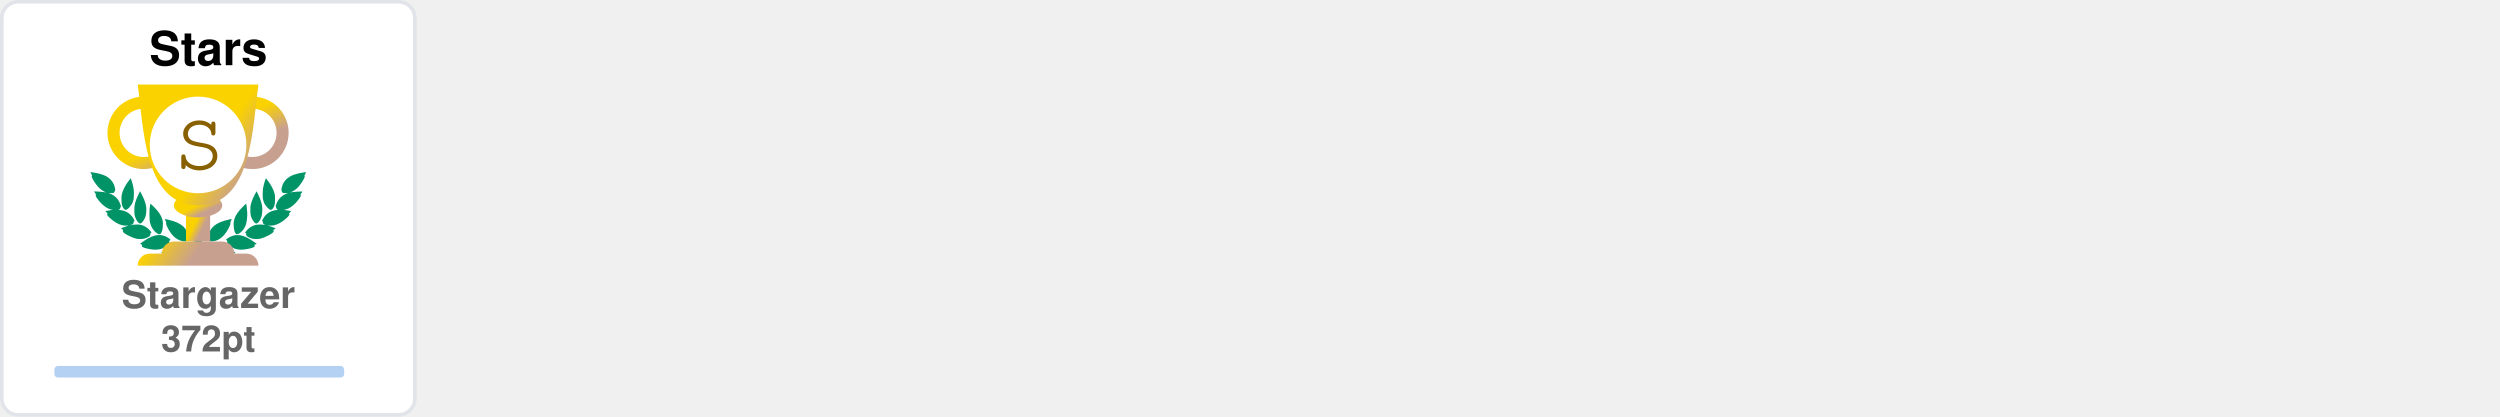
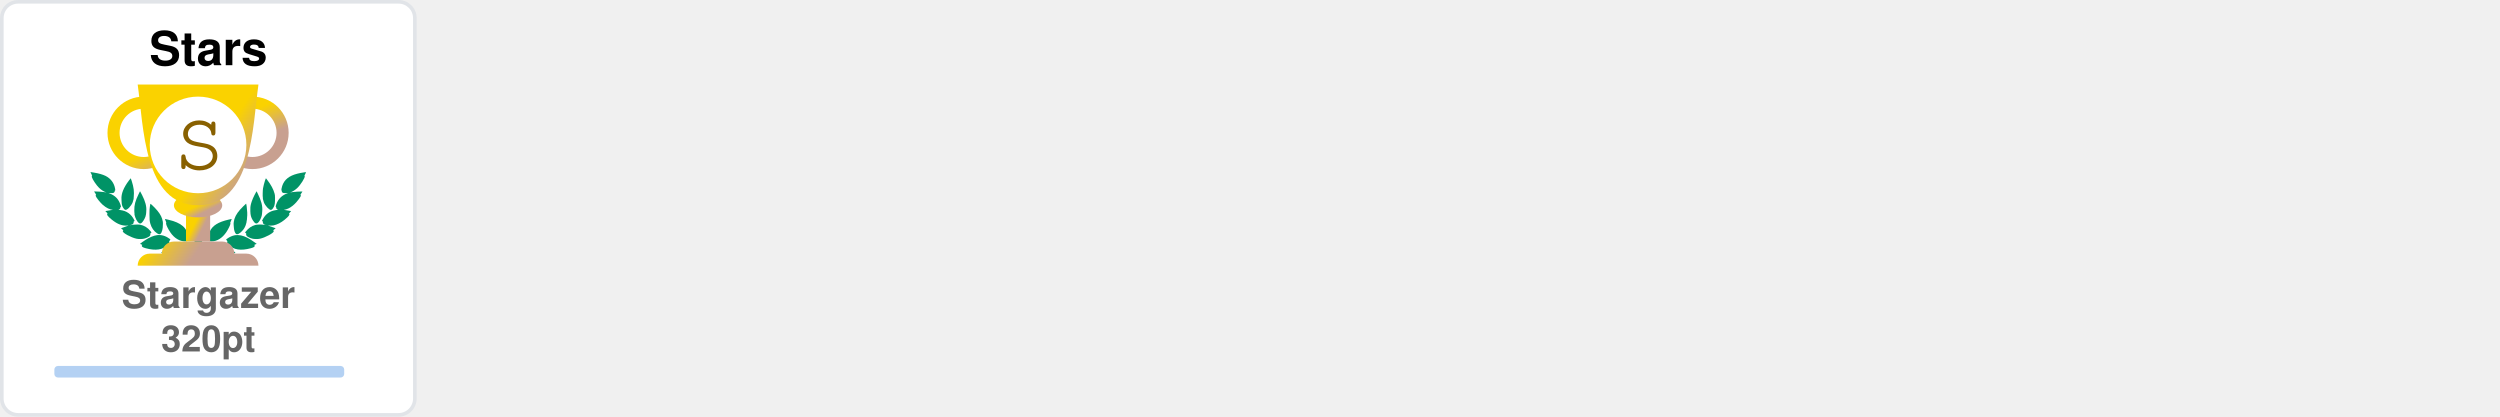
<svg xmlns="http://www.w3.org/2000/svg" width="690" height="115" viewBox="0 0 690 115" fill="none">
  <svg x="0" y="0" width="115" height="115" viewBox="0 0 115 115" fill="none">
    <rect x="0.5" y="0.5" rx="4.5" width="114" height="114" stroke="#e1e4e8" fill="#FFF" stroke-opacity="1" fill-opacity="1" />
    <svg width="90pt" height="90pt" viewBox="0 0 100 100" preserveAspectRatio="xMidYMid meet">
      <g transform="translate(20,60) scale(0.004,-0.004)" fill="#009366" stroke="none">
        <path d="M200 5103 c0 -2 18 -40 41 -84 47 -95 62 -132 50 -125 -15 10 -18 -39 -6 -87 31 -121 265 -468 412 -608 124 -119 281 -222 383 -251 36 -10 49 -16 30 -13 -19 3 -78 12 -130 20 -117 17 -353 35 -477 35 l-93 0 53 -82 c72 -112 72 -112 59 -104 -18 11 -26 -41 -13 -84 25 -84 261 -376 404 -502 95 -83 222 -168 304 -205 98 -43 194 -73 242 -74 l46 -1 -45 -8 c-25 -5 -124 -21 -220 -36 -96 -15 -177 -29 -180 -31 -2 -2 0 -7 5 -11 27 -19 138 -144 123 -139 -18 6 -28 -10 -28 -47 0 -38 53 -108 141 -187 349 -313 631 -450 939 -453 63 0 131 2 150 7 19 4 -35 -17 -120 -46 -236 -82 -310 -110 -310 -117 0 -3 29 -28 65 -54 55 -40 102 -84 67 -62 -13 8 -32 -24 -32 -54 0 -99 486 -361 790 -426 125 -27 327 -25 444 4 113 28 261 98 309 145 39 40 56 92 38 124 -8 17 -4 24 29 49 22 16 40 32 40 36 0 4 -26 40 -58 80 -162 203 -368 328 -608 369 -89 15 -368 6 -474 -15 -131 -26 -147 -26 -59 -3 51 13 102 34 122 50 38 29 61 84 51 123 -5 18 1 26 25 39 17 8 31 19 31 23 0 4 -16 38 -35 75 -163 317 -424 501 -781 548 -113 15 -127 19 -91 30 51 14 84 58 89 118 1 20 9 33 20 37 23 7 23 6 -12 114 -108 329 -305 534 -640 662 -41 15 -59 25 -40 21 19 -5 82 -8 140 -8 81 0 113 4 142 18 39 20 73 76 65 107 -3 12 2 20 14 23 23 6 23 21 4 124 -61 320 -249 568 -544 718 -157 79 -394 147 -666 190 -88 13 -170 26 -182 29 -13 2 -23 2 -23 -1z" />
        <path d="M12550 5099 c-232 -36 -334 -55 -445 -84 -484 -122 -761 -346 -880 -712 -26 -79 -57 -242 -48 -255 2 -5 14 -8 26 -9 12 0 16 -3 10 -6 -17 -6 -16 -38 2 -72 25 -49 75 -66 200 -66 61 0 124 4 140 8 17 5 -13 -9 -66 -31 -136 -55 -250 -126 -341 -211 -128 -120 -217 -263 -272 -439 -32 -101 -32 -110 -3 -122 12 -5 17 -9 11 -9 -8 -1 -9 -12 -5 -34 15 -66 41 -95 94 -107 31 -7 31 -7 7 -12 -14 -3 -72 -13 -130 -22 -322 -51 -553 -206 -714 -479 -25 -42 -52 -92 -60 -111 -14 -33 -14 -33 23 -54 20 -12 31 -22 26 -22 -15 0 -17 -39 -4 -78 14 -42 76 -88 130 -97 22 -4 39 -9 36 -11 -2 -2 -55 3 -118 12 -154 22 -395 15 -494 -13 -216 -62 -391 -184 -545 -380 l-41 -52 40 -32 c34 -27 39 -35 30 -51 -17 -33 -1 -85 38 -125 48 -47 196 -117 309 -145 117 -29 319 -31 444 -4 300 64 790 328 790 425 0 29 -18 63 -31 56 -5 -4 -9 -4 -9 -2 0 3 34 29 75 59 41 29 75 56 75 59 0 3 -21 13 -47 22 -349 120 -422 146 -388 140 59 -12 241 -8 310 6 208 43 437 158 636 322 241 199 314 293 265 342 -13 12 -6 24 51 86 36 40 64 73 62 75 -4 2 -107 20 -359 60 -70 12 -77 14 -39 15 48 1 144 31 241 74 139 62 318 202 451 352 104 117 225 279 249 333 21 47 21 99 0 94 -16 -3 -10 9 58 116 l50 77 -72 3 c-91 4 -362 -14 -488 -33 -179 -26 -179 -26 -116 -9 93 26 244 120 365 230 193 174 467 605 443 696 -2 10 -8 15 -13 12 -12 -7 3 30 51 126 23 45 40 85 38 89 -2 4 -23 4 -48 0z m-933 -1185 c-3 -3 -12 -4 -19 -1 -8 3 -5 6 6 6 11 1 17 -2 13 -5z m-1290 -1860 c-3 -3 -12 -4 -19 -1 -8 3 -5 6 6 6 11 1 17 -2 13 -5z m40 -10 c-3 -3 -12 -4 -19 -1 -8 3 -5 6 6 6 11 1 17 -2 13 -5z" />
        <path d="M10242 4632 c-46 -140 -92 -319 -118 -457 -18 -94 -28 -519 -12 -509 4 3 5 -8 2 -25 -8 -40 21 -179 58 -274 75 -195 297 -437 400 -437 57 0 124 70 177 185 53 112 67 224 65 510 -1 120 -5 166 -23 233 -66 252 -206 515 -423 795 -39 51 -74 95 -77 99 -4 4 -26 -50 -49 -120z" />
        <path d="M2407 4612 c-305 -408 -443 -757 -422 -1067 3 -55 8 -140 10 -190 5 -113 30 -204 83 -293 44 -74 88 -118 128 -128 102 -26 339 218 422 433 34 87 67 235 58 258 -3 9 -1 39 5 68 5 28 10 117 10 197 1 155 -15 284 -57 455 -33 137 -117 405 -126 405 -5 0 -55 -62 -111 -138z" />
        <path d="M2970 3839 c-189 -385 -254 -632 -248 -941 2 -86 6 -151 10 -145 5 7 5 -2 2 -19 -19 -98 77 -354 181 -487 76 -96 141 -120 210 -77 70 43 195 240 239 375 20 63 46 197 40 207 -3 4 0 54 6 111 26 257 -51 553 -240 922 -42 83 -87 165 -98 184 l-21 35 -81 -165z" />
        <path d="M9711 3929 c-124 -219 -230 -466 -276 -642 -39 -151 -47 -234 -41 -426 7 -237 39 -357 136 -517 136 -225 233 -251 355 -97 94 121 171 313 181 453 2 36 8 111 13 167 26 288 -56 600 -266 1017 l-60 120 -42 -75z" />
        <path d="M3645 3278 c-2 -7 -14 -78 -27 -158 -19 -123 -22 -188 -23 -430 -2 -309 7 -401 50 -555 66 -232 204 -430 388 -552 120 -80 189 -70 245 34 36 69 74 205 78 283 1 30 5 109 9 175 9 135 -1 213 -41 339 -66 208 -198 406 -429 645 -147 152 -244 237 -250 219z" />
        <path d="M8994 3143 c-289 -284 -435 -492 -514 -732 -32 -100 -55 -261 -45 -330 3 -25 8 -91 10 -146 7 -168 66 -347 129 -387 77 -48 196 11 347 170 94 98 156 199 205 331 37 99 67 234 59 262 -4 11 -2 19 5 19 8 0 10 8 7 21 -3 11 1 77 10 147 10 89 13 172 9 277 -7 191 -48 515 -65 515 -3 0 -74 -66 -157 -147z" />
        <path d="M4501 2358 c52 -129 69 -179 59 -173 -6 4 -10 -12 -10 -42 0 -78 115 -313 252 -514 215 -317 529 -509 832 -509 124 0 166 27 180 112 1 11 8 23 15 27 10 7 11 27 2 98 -66 545 -401 836 -1164 1012 -97 23 -179 41 -182 41 -3 0 5 -24 16 -52z" />
        <path d="M8159 2375 c-609 -138 -940 -344 -1096 -683 -59 -127 -110 -377 -88 -429 5 -10 10 -29 12 -42 13 -75 59 -101 179 -101 316 0 625 196 854 543 110 165 222 395 228 465 3 40 2 53 -7 48 -11 -7 -3 15 53 153 28 68 31 81 19 80 -5 0 -74 -16 -154 -34z" />
        <path d="M4032 1479 c-193 -25 -435 -124 -667 -274 -108 -69 -314 -218 -315 -226 0 -4 28 -16 63 -29 66 -24 92 -40 65 -40 -10 0 -19 -12 -23 -30 -14 -65 45 -105 226 -154 572 -155 982 -93 1270 194 75 74 101 131 81 174 -9 21 -6 31 29 77 21 29 39 55 39 58 0 3 -25 24 -55 46 -229 167 -469 236 -713 204z" />
        <path d="M8513 1476 c-155 -30 -317 -101 -446 -196 l-67 -50 40 -54 c37 -49 40 -56 29 -80 -21 -46 4 -101 80 -176 288 -287 698 -349 1270 -194 180 49 240 89 226 153 -3 16 -14 31 -23 33 -9 2 18 18 61 35 l79 30 -126 92 c-304 223 -550 347 -780 395 -113 23 -257 28 -343 12z" />
        <path d="M6324 1249 c-48 -14 -120 -83 -139 -134 -13 -34 -16 -60 -11 -112 4 -37 6 -84 6 -103 -2 -95 62 -193 145 -220 138 -46 285 52 292 195 1 28 8 71 14 97 10 37 10 60 0 101 -31 139 -167 217 -307 176z" />
        <path d="M5255 1054 c-276 -46 -587 -227 -935 -541 l-54 -50 74 -23 c41 -13 67 -25 58 -27 -23 -6 -34 -48 -20 -78 16 -35 75 -61 188 -84 568 -115 968 -37 1250 243 69 69 110 130 114 171 5 42 0 66 -12 59 -12 -8 -12 -7 39 73 18 29 33 56 33 62 0 15 -49 46 -147 95 -207 104 -386 135 -588 100z" />
        <path d="M7249 1054 c-42 -7 -109 -25 -150 -40 -76 -27 -226 -101 -267 -133 l-24 -18 41 -66 c22 -37 36 -67 31 -67 -18 0 -11 -80 11 -121 11 -22 53 -73 92 -113 279 -282 682 -361 1251 -245 113 23 172 49 188 84 14 30 3 72 -20 77 -9 3 18 15 61 29 l78 24 -93 81 c-362 313 -622 460 -902 509 -106 18 -194 18 -297 -1z" />
      </g>
    </svg>
    <defs>
      <linearGradient id="S" gradientTransform="rotate(45)">
        <stop offset="0%" stop-color="#FAD200" />
        <stop offset="70%" stop-color="#FAD200" />
        <stop offset="100%" stop-color="#C8A090" />
      </linearGradient>
    </defs>
    <svg x="28" y="20" width="100" height="100" viewBox="0 0 30 30" fill="url(#S)">
      <path d="M7 10h2v4H7v-4z" />
      <path d="M10 11c0 .552-.895 1-2 1s-2-.448-2-1 .895-1 2-1 2 .448 2 1z" />
      <path fill-rule="evenodd" d="M12.5 3a2 2 0 1 0 0 4 2 2 0 0 0 0-4zm-3 2a3 3 0 1 1 6 0 3 3 0 0 1-6 0zm-6-2a2 2 0 1 0 0 4 2 2 0 0 0 0-4zm-3 2a3 3 0 1 1 6 0 3 3 0 0 1-6 0z" />
      <path d="M3 1h10c-.495 3.467-.5 10-5 10S3.495 4.467 3 1zm0 15a1 1 0 0 1 1-1h8a1 1 0 0 1 1 1H3zm2-1a1 1 0 0 1 1-1h4a1 1 0 0 1 1 1H5z" />
      <circle cx="8" cy="6" r="4" fill="#FFF" />
      <text x="6" y="8" font-family="Courier, Monospace" font-size="7" fill="#886000">S</text>
    </svg>
    <text x="50%" y="18" text-anchor="middle" font-family="Segoe UI,Helvetica,Arial,sans-serif,Apple Color Emoji,Segoe UI Emoji" font-weight="bold" font-size="13" fill="#000">Stars</text>
    <text x="50%" y="85" text-anchor="middle" font-family="Segoe UI,Helvetica,Arial,sans-serif,Apple Color Emoji,Segoe UI Emoji" font-weight="bold" font-size="10.5" fill="#666">Stargazer</text>
-     <text x="50%" y="97" text-anchor="middle" font-family="Segoe UI,Helvetica,Arial,sans-serif,Apple Color Emoji,Segoe UI Emoji" font-weight="bold" font-size="10" fill="#666">372pt</text>
+     <text x="50%" y="97" text-anchor="middle" font-family="Segoe UI,Helvetica,Arial,sans-serif,Apple Color Emoji,Segoe UI Emoji" font-weight="bold" font-size="10" fill="#666">320pt</text>
    <style>
    @keyframes StarsRankAnimation {
      from {
        width: 0px;
      }
      to {
-         width: 27.52px;
+         width: 19.2px;
      }
    }
    #Stars-rank-progress{
      animation: StarsRankAnimation 1s forwards ease-in-out;
    }
    </style>
    <rect x="15" y="101" rx="1" width="80" height="3.2" opacity="0.3" fill="#0366d6" />
    <rect id="Stars-rank-progress" x="15" y="101" rx="1" height="3.2" fill="#0366d6" />
  </svg>
</svg>
